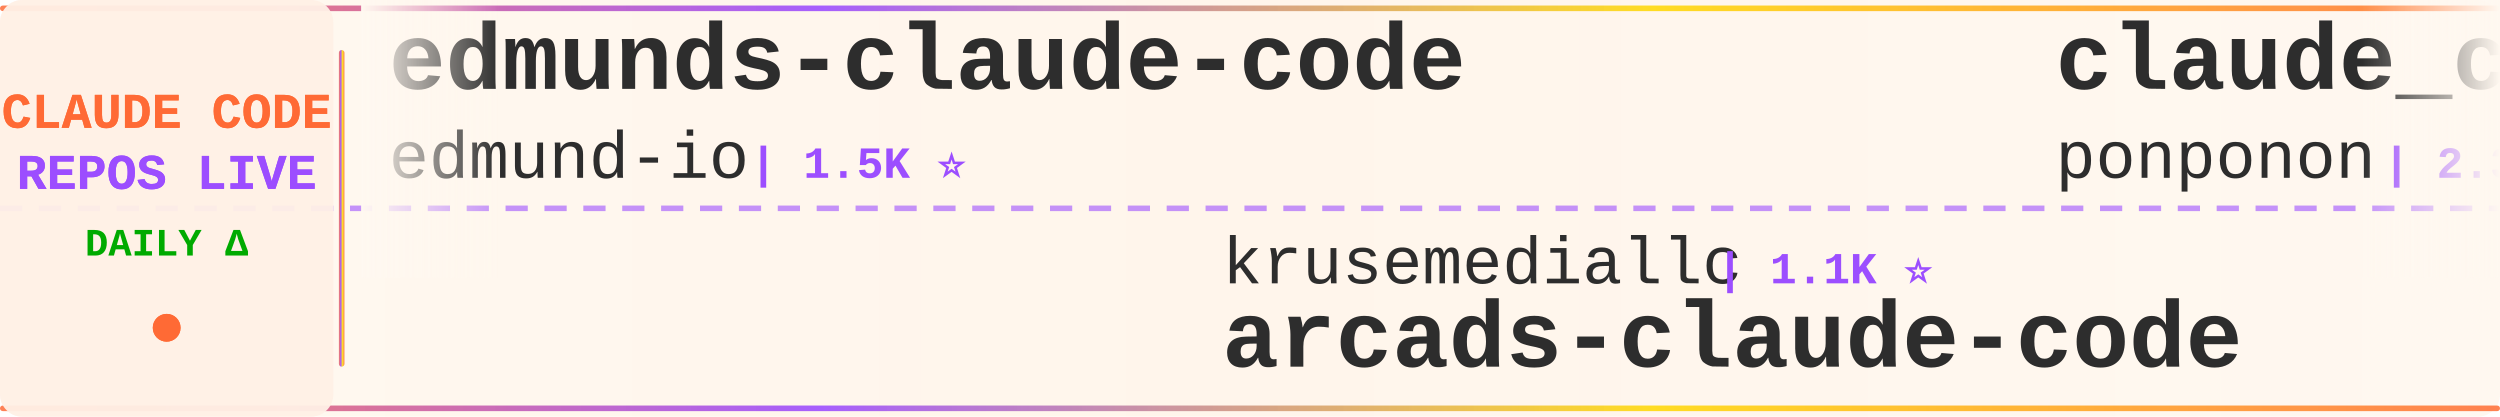
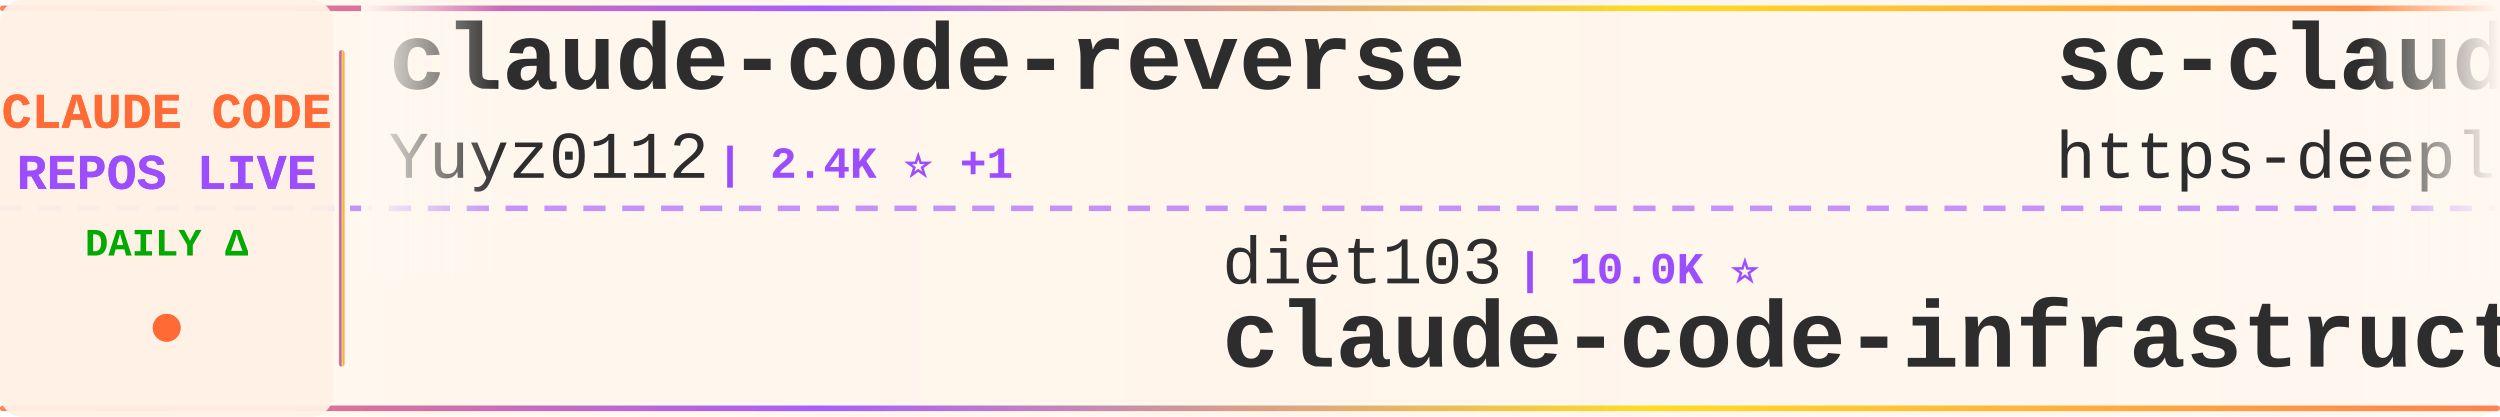
<svg xmlns="http://www.w3.org/2000/svg" width="900" height="150">
  <defs>
    <linearGradient id="tickerBg" x1="0%" y1="0%" x2="100%" y2="0%">
      <stop offset="0%" style="stop-color:#fff8f0;stop-opacity:0.98" />
      <stop offset="50%" style="stop-color:#fff5eb;stop-opacity:1" />
      <stop offset="100%" style="stop-color:#fff8f0;stop-opacity:0.98" />
    </linearGradient>
    <linearGradient id="borderGrad" x1="0%" y1="0%" x2="100%" y2="0%">
      <stop offset="0%" style="stop-color:#FF6B35;stop-opacity:0.85">
        <animate attributeName="stop-opacity" values="0.85;1;0.85" dur="2s" repeatCount="indefinite" />
      </stop>
      <stop offset="33%" style="stop-color:#9C4EFF;stop-opacity:0.9">
        <animate attributeName="stop-opacity" values="0.9;1;0.9" dur="2.2s" repeatCount="indefinite" />
      </stop>
      <stop offset="66%" style="stop-color:#FFD700;stop-opacity:0.85">
        <animate attributeName="stop-opacity" values="0.85;1;0.85" dur="1.8s" repeatCount="indefinite" />
      </stop>
      <stop offset="100%" style="stop-color:#FF6B35;stop-opacity:0.85">
        <animate attributeName="stop-opacity" values="0.85;1;0.85" dur="2s" repeatCount="indefinite" />
      </stop>
    </linearGradient>
    <filter id="textGlow">
      <feGaussianBlur stdDeviation="0.15" result="coloredBlur" />
      <feMerge>
        <feMergeNode in="coloredBlur" />
        <feMergeNode in="SourceGraphic" />
      </feMerge>
    </filter>
    <filter id="metricGlow">
      <feGaussianBlur stdDeviation="0.2" result="coloredBlur" />
      <feMerge>
        <feMergeNode in="coloredBlur" />
        <feMergeNode in="SourceGraphic" />
      </feMerge>
    </filter>
    <linearGradient id="leftFade" x1="0%" y1="0%" x2="100%" y2="0%">
      <stop offset="0%" style="stop-color:#fff8f0;stop-opacity:1" />
      <stop offset="100%" style="stop-color:#fff8f0;stop-opacity:0" />
    </linearGradient>
    <linearGradient id="rightFade" x1="0%" y1="0%" x2="100%" y2="0%">
      <stop offset="0%" style="stop-color:#fff8f0;stop-opacity:0" />
      <stop offset="100%" style="stop-color:#fff8f0;stop-opacity:1" />
    </linearGradient>
  </defs>
  <rect width="900" height="150" fill="url(#tickerBg)" rx="8" />
  <rect x="0" y="2" width="900" height="2" fill="url(#borderGrad)" rx="1" />
  <rect x="0" y="146" width="900" height="2" fill="url(#borderGrad)" rx="1" />
  <line x1="0" y1="75" x2="900" y2="75" stroke="#9C4EFF" stroke-width="2" stroke-dasharray="8 6" opacity="0.6" />
  <rect x="0" y="0" width="120" height="150" fill="#fff0e6" opacity="0.95" rx="8" />
  <text x="60" y="46" font-family="'Courier New', monospace" font-size="18" font-weight="bold" fill="#FF6B35" text-anchor="middle" filter="url(#textGlow)">
    CLAUDE CODE
  </text>
  <text x="60" y="68" font-family="'Courier New', monospace" font-size="18" font-weight="bold" fill="#9C4EFF" text-anchor="middle" filter="url(#textGlow)">
    REPOS LIVE
  </text>
  <text x="60" y="92" font-family="'Courier New', monospace" font-size="14" font-weight="bold" fill="#00aa00" text-anchor="middle">
    DAILY Δ
  </text>
  <circle cx="60" cy="118" r="5" fill="#FF6B35" filter="url(#metricGlow)">
    <animate attributeName="r" values="4;6;4" dur="1.5s" repeatCount="indefinite" />
    <animate attributeName="opacity" values="0.6;1;0.6" dur="1.5s" repeatCount="indefinite" />
  </circle>
  <rect x="122" y="18" width="2" height="114" fill="url(#borderGrad)" rx="1" />
  <clipPath id="tickerClip">
    <rect x="130" y="0" width="770" height="150" />
  </clipPath>
  <g clip-path="url(#tickerClip)">
    <g id="tickerItems">
      <animateTransform attributeName="transform" attributeType="XML" type="translate" from="0 0" to="-3000 0" dur="54s" repeatCount="indefinite" />
      <g transform="translate(0, 0)">
-         <text x="140" y="32" font-family="'Courier New', monospace" font-size="34" font-weight="bold" fill="#2d2d2d">edmunds-claude-code</text>
-         <text x="140" y="64" font-family="'Courier New', monospace" font-size="24" font-weight="normal" fill="#2d2d2d" opacity="1.0">edmund-io</text>
-         <text x="270" y="64" font-family="'Courier New', monospace" font-size="16" font-weight="bold" fill="#9C4EFF"> | 1.5K ⭐</text>
-       </g>
-       <g transform="translate(300, 0)">
-         <text x="140" y="102" font-family="'Courier New', monospace" font-size="24" font-weight="normal" fill="#2d2d2d" opacity="1.0">krusemediallc</text>
-         <text x="318" y="102" font-family="'Courier New', monospace" font-size="16" font-weight="bold" fill="#9C4EFF"> | 1.1K ⭐</text>
-         <text x="140" y="132" font-family="'Courier New', monospace" font-size="34" font-weight="bold" fill="#2d2d2d">arcads-claude-code</text>
-       </g>
-       <g transform="translate(600, 0)">
-         <text x="140" y="32" font-family="'Courier New', monospace" font-size="34" font-weight="bold" fill="#2d2d2d">claude_code_src</text>
-         <text x="140" y="64" font-family="'Courier New', monospace" font-size="24" font-weight="normal" fill="#2d2d2d" opacity="1.0">ponponon</text>
-         <text x="258" y="64" font-family="'Courier New', monospace" font-size="16" font-weight="bold" fill="#9C4EFF"> | 2.3K ⭐</text>
-       </g>
-       <g transform="translate(900, 0)">
-         <text x="140" y="102" font-family="'Courier New', monospace" font-size="24" font-weight="normal" fill="#2d2d2d" opacity="1.0">centminmod</text>
-         <text x="282" y="102" font-family="'Courier New', monospace" font-size="16" font-weight="bold" fill="#9C4EFF"> | 2.6K ⭐</text>
-         <text x="140" y="132" font-family="'Courier New', monospace" font-size="34" font-weight="bold" fill="#2d2d2d">my-claude-code-setup</text>
-       </g>
-       <g transform="translate(1200, 0)">
-         <text x="140" y="32" font-family="'Courier New', monospace" font-size="34" font-weight="bold" fill="#2d2d2d">claude-code-transcripts</text>
-         <text x="140" y="64" font-family="'Courier New', monospace" font-size="24" font-weight="normal" fill="#2d2d2d" opacity="1.0">simonw</text>
-         <text x="234" y="64" font-family="'Courier New', monospace" font-size="16" font-weight="bold" fill="#9C4EFF"> | 1.7K ⭐ +1</text>
-       </g>
-       <g transform="translate(1500, 0)">
-         <text x="140" y="102" font-family="'Courier New', monospace" font-size="24" font-weight="normal" fill="#2d2d2d" opacity="1.0">hangsman</text>
-         <text x="258" y="102" font-family="'Courier New', monospace" font-size="16" font-weight="bold" fill="#9C4EFF"> | 791 ⭐</text>
-         <text x="140" y="132" font-family="'Courier New', monospace" font-size="34" font-weight="bold" fill="#2d2d2d">claude-code-source</text>
-       </g>
-       <g transform="translate(1800, 0)">
        <text x="140" y="32" font-family="'Courier New', monospace" font-size="34" font-weight="bold" fill="#2d2d2d">claude-code-reverse</text>
        <text x="140" y="64" font-family="'Courier New', monospace" font-size="24" font-weight="normal" fill="#2d2d2d" opacity="1.0">Yuyz0112</text>
        <text x="258" y="64" font-family="'Courier New', monospace" font-size="16" font-weight="bold" fill="#9C4EFF"> | 2.4K ⭐ +1</text>
      </g>
+       <g transform="translate(300, 0)">
+         <text x="140" y="102" font-family="'Courier New', monospace" font-size="24" font-weight="normal" fill="#2d2d2d" opacity="1.0">diet103</text>
+         <text x="246" y="102" font-family="'Courier New', monospace" font-size="16" font-weight="bold" fill="#9C4EFF"> | 10.0K ⭐</text>
+         <text x="140" y="132" font-family="'Courier New', monospace" font-size="34" font-weight="bold" fill="#2d2d2d">claude-code-infrastructu...</text>
+       </g>
+       <g transform="translate(600, 0)">
+         <text x="140" y="32" font-family="'Courier New', monospace" font-size="34" font-weight="bold" fill="#2d2d2d">sc-claude-code-files</text>
+         <text x="140" y="64" font-family="'Courier New', monospace" font-size="24" font-weight="normal" fill="#2d2d2d" opacity="1.0">https-deeplearning-ai</text>
+         <text x="414" y="64" font-family="'Courier New', monospace" font-size="16" font-weight="bold" fill="#9C4EFF"> | 540 ⭐</text>
+       </g>
+       <g transform="translate(900, 0)">
+         <text x="140" y="102" font-family="'Courier New', monospace" font-size="24" font-weight="normal" fill="#2d2d2d" opacity="1.0">pengchengneo</text>
+         <text x="306" y="102" font-family="'Courier New', monospace" font-size="16" font-weight="bold" fill="#9C4EFF"> | 1.7K ⭐</text>
+         <text x="140" y="132" font-family="'Courier New', monospace" font-size="34" font-weight="bold" fill="#2d2d2d">Claude-Code</text>
+       </g>
+       <g transform="translate(1200, 0)">
+         <text x="140" y="32" font-family="'Courier New', monospace" font-size="34" font-weight="bold" fill="#2d2d2d">ClaudeCode</text>
+         <text x="140" y="64" font-family="'Courier New', monospace" font-size="24" font-weight="normal" fill="#2d2d2d" opacity="1.0">guanshan</text>
+         <text x="258" y="64" font-family="'Courier New', monospace" font-size="16" font-weight="bold" fill="#9C4EFF"> | 61 ⭐</text>
+       </g>
+       <g transform="translate(1500, 0)">
+         <text x="140" y="102" font-family="'Courier New', monospace" font-size="24" font-weight="normal" fill="#2d2d2d" opacity="1.0">lorryjovens-hub</text>
+         <text x="342" y="102" font-family="'Courier New', monospace" font-size="16" font-weight="bold" fill="#9C4EFF"> | 1.7K ⭐</text>
+         <text x="140" y="132" font-family="'Courier New', monospace" font-size="34" font-weight="bold" fill="#2d2d2d">claude-code-rust</text>
+       </g>
+       <g transform="translate(1800, 0)">
+         <text x="140" y="32" font-family="'Courier New', monospace" font-size="34" font-weight="bold" fill="#2d2d2d">claude-skills</text>
+         <text x="140" y="64" font-family="'Courier New', monospace" font-size="24" font-weight="normal" fill="#2d2d2d" opacity="1.0">alirezarezvani</text>
+         <text x="330" y="64" font-family="'Courier New', monospace" font-size="16" font-weight="bold" fill="#9C4EFF"> | 24.2K ⭐ +9</text>
+       </g>
      <g transform="translate(2100, 0)">
-         <text x="140" y="102" font-family="'Courier New', monospace" font-size="24" font-weight="normal" fill="#2d2d2d" opacity="1.0">Chachamaru127</text>
-         <text x="318" y="102" font-family="'Courier New', monospace" font-size="16" font-weight="bold" fill="#9C4EFF"> | 3.0K ⭐</text>
-         <text x="140" y="132" font-family="'Courier New', monospace" font-size="34" font-weight="bold" fill="#2d2d2d">claude-code-harness</text>
+         <text x="140" y="102" font-family="'Courier New', monospace" font-size="24" font-weight="normal" fill="#2d2d2d" opacity="1.0">VILA-Lab</text>
+         <text x="258" y="102" font-family="'Courier New', monospace" font-size="16" font-weight="bold" fill="#9C4EFF"> | 2.0K ⭐ +1</text>
+         <text x="140" y="132" font-family="'Courier New', monospace" font-size="34" font-weight="bold" fill="#2d2d2d">Dive-into-Claude-Code</text>
      </g>
      <g transform="translate(2400, 0)">
-         <text x="140" y="32" font-family="'Courier New', monospace" font-size="34" font-weight="bold" fill="#2d2d2d">claude-code-plugins-plus...</text>
-         <text x="140" y="64" font-family="'Courier New', monospace" font-size="24" font-weight="normal" fill="#2d2d2d" opacity="1.0">jeremylongshore</text>
-         <text x="342" y="64" font-family="'Courier New', monospace" font-size="16" font-weight="bold" fill="#9C4EFF"> | 2.6K ⭐</text>
+         <text x="140" y="32" font-family="'Courier New', monospace" font-size="34" font-weight="bold" fill="#2d2d2d">claude-code-templates</text>
+         <text x="140" y="64" font-family="'Courier New', monospace" font-size="24" font-weight="normal" fill="#2d2d2d" opacity="1.0">davila7</text>
+         <text x="246" y="64" font-family="'Courier New', monospace" font-size="16" font-weight="bold" fill="#9C4EFF"> | 30.2K ⭐ +6</text>
      </g>
      <g transform="translate(2700, 0)">
-         <text x="140" y="102" font-family="'Courier New', monospace" font-size="24" font-weight="normal" fill="#2d2d2d" opacity="1.0">zebbern</text>
-         <text x="246" y="102" font-family="'Courier New', monospace" font-size="16" font-weight="bold" fill="#9C4EFF"> | 4.5K ⭐ +1</text>
-         <text x="140" y="132" font-family="'Courier New', monospace" font-size="34" font-weight="bold" fill="#2d2d2d">claude-code-guide</text>
+         <text x="140" y="102" font-family="'Courier New', monospace" font-size="24" font-weight="normal" fill="#2d2d2d" opacity="1.0">kodu-ai</text>
+         <text x="246" y="102" font-family="'Courier New', monospace" font-size="16" font-weight="bold" fill="#9C4EFF"> | 5.2K ⭐</text>
+         <text x="140" y="132" font-family="'Courier New', monospace" font-size="34" font-weight="bold" fill="#2d2d2d">claude-coder</text>
      </g>
      <g transform="translate(3000, 0)">
-         <text x="140" y="32" font-family="'Courier New', monospace" font-size="34" font-weight="bold" fill="#2d2d2d">edmunds-claude-code</text>
-         <text x="140" y="64" font-family="'Courier New', monospace" font-size="24" font-weight="normal" fill="#2d2d2d" opacity="1.0">edmund-io</text>
-         <text x="270" y="64" font-family="'Courier New', monospace" font-size="16" font-weight="bold" fill="#9C4EFF"> | 1.5K ⭐</text>
+         <text x="140" y="32" font-family="'Courier New', monospace" font-size="34" font-weight="bold" fill="#2d2d2d">claude-code-reverse</text>
+         <text x="140" y="64" font-family="'Courier New', monospace" font-size="24" font-weight="normal" fill="#2d2d2d" opacity="1.0">Yuyz0112</text>
+         <text x="258" y="64" font-family="'Courier New', monospace" font-size="16" font-weight="bold" fill="#9C4EFF"> | 2.4K ⭐ +1</text>
      </g>
      <g transform="translate(3300, 0)">
-         <text x="140" y="102" font-family="'Courier New', monospace" font-size="24" font-weight="normal" fill="#2d2d2d" opacity="1.0">krusemediallc</text>
-         <text x="318" y="102" font-family="'Courier New', monospace" font-size="16" font-weight="bold" fill="#9C4EFF"> | 1.1K ⭐</text>
-         <text x="140" y="132" font-family="'Courier New', monospace" font-size="34" font-weight="bold" fill="#2d2d2d">arcads-claude-code</text>
+         <text x="140" y="102" font-family="'Courier New', monospace" font-size="24" font-weight="normal" fill="#2d2d2d" opacity="1.0">diet103</text>
+         <text x="246" y="102" font-family="'Courier New', monospace" font-size="16" font-weight="bold" fill="#9C4EFF"> | 10.0K ⭐</text>
+         <text x="140" y="132" font-family="'Courier New', monospace" font-size="34" font-weight="bold" fill="#2d2d2d">claude-code-infrastructu...</text>
      </g>
      <g transform="translate(3600, 0)">
-         <text x="140" y="32" font-family="'Courier New', monospace" font-size="34" font-weight="bold" fill="#2d2d2d">claude_code_src</text>
-         <text x="140" y="64" font-family="'Courier New', monospace" font-size="24" font-weight="normal" fill="#2d2d2d" opacity="1.0">ponponon</text>
-         <text x="258" y="64" font-family="'Courier New', monospace" font-size="16" font-weight="bold" fill="#9C4EFF"> | 2.3K ⭐</text>
+         <text x="140" y="32" font-family="'Courier New', monospace" font-size="34" font-weight="bold" fill="#2d2d2d">sc-claude-code-files</text>
+         <text x="140" y="64" font-family="'Courier New', monospace" font-size="24" font-weight="normal" fill="#2d2d2d" opacity="1.0">https-deeplearning-ai</text>
+         <text x="414" y="64" font-family="'Courier New', monospace" font-size="16" font-weight="bold" fill="#9C4EFF"> | 540 ⭐</text>
      </g>
      <g transform="translate(3900, 0)">
-         <text x="140" y="102" font-family="'Courier New', monospace" font-size="24" font-weight="normal" fill="#2d2d2d" opacity="1.0">centminmod</text>
-         <text x="282" y="102" font-family="'Courier New', monospace" font-size="16" font-weight="bold" fill="#9C4EFF"> | 2.6K ⭐</text>
-         <text x="140" y="132" font-family="'Courier New', monospace" font-size="34" font-weight="bold" fill="#2d2d2d">my-claude-code-setup</text>
+         <text x="140" y="102" font-family="'Courier New', monospace" font-size="24" font-weight="normal" fill="#2d2d2d" opacity="1.0">pengchengneo</text>
+         <text x="306" y="102" font-family="'Courier New', monospace" font-size="16" font-weight="bold" fill="#9C4EFF"> | 1.7K ⭐</text>
+         <text x="140" y="132" font-family="'Courier New', monospace" font-size="34" font-weight="bold" fill="#2d2d2d">Claude-Code</text>
      </g>
    </g>
  </g>
  <rect x="130" y="0" width="50" height="100" fill="url(#leftFade)" />
  <rect x="850" y="0" width="50" height="100" fill="url(#rightFade)" />
</svg>
